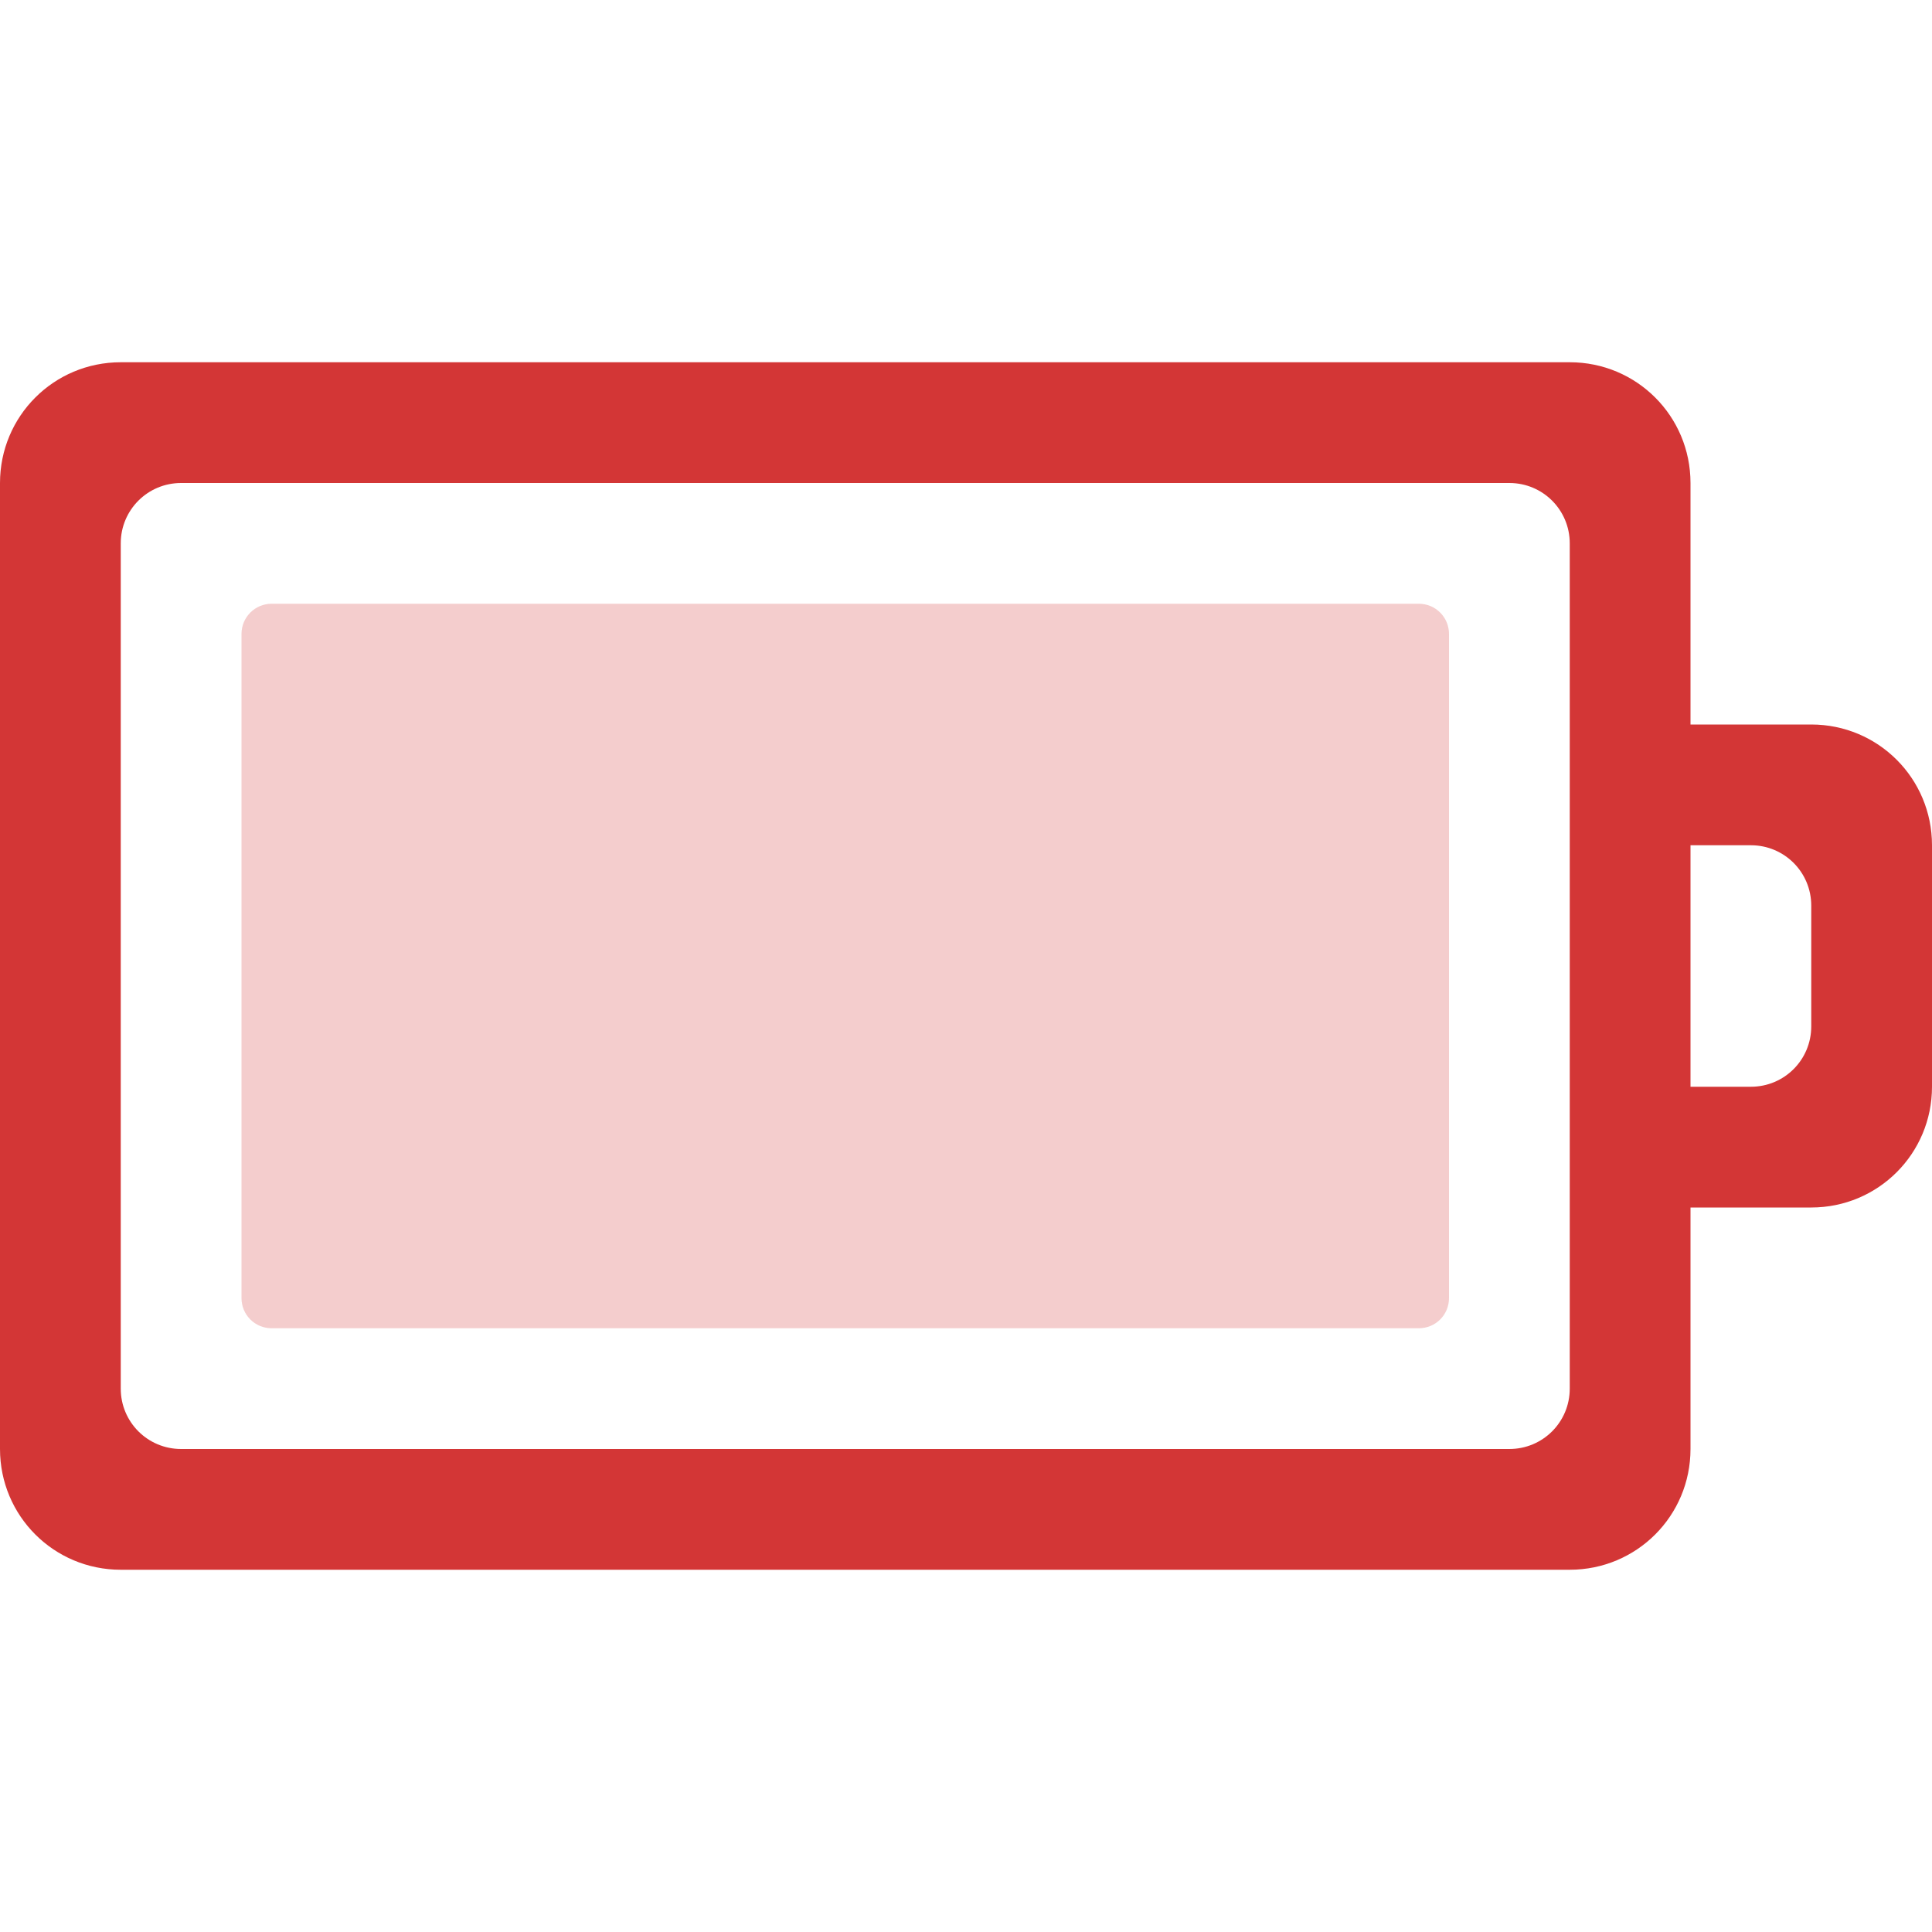
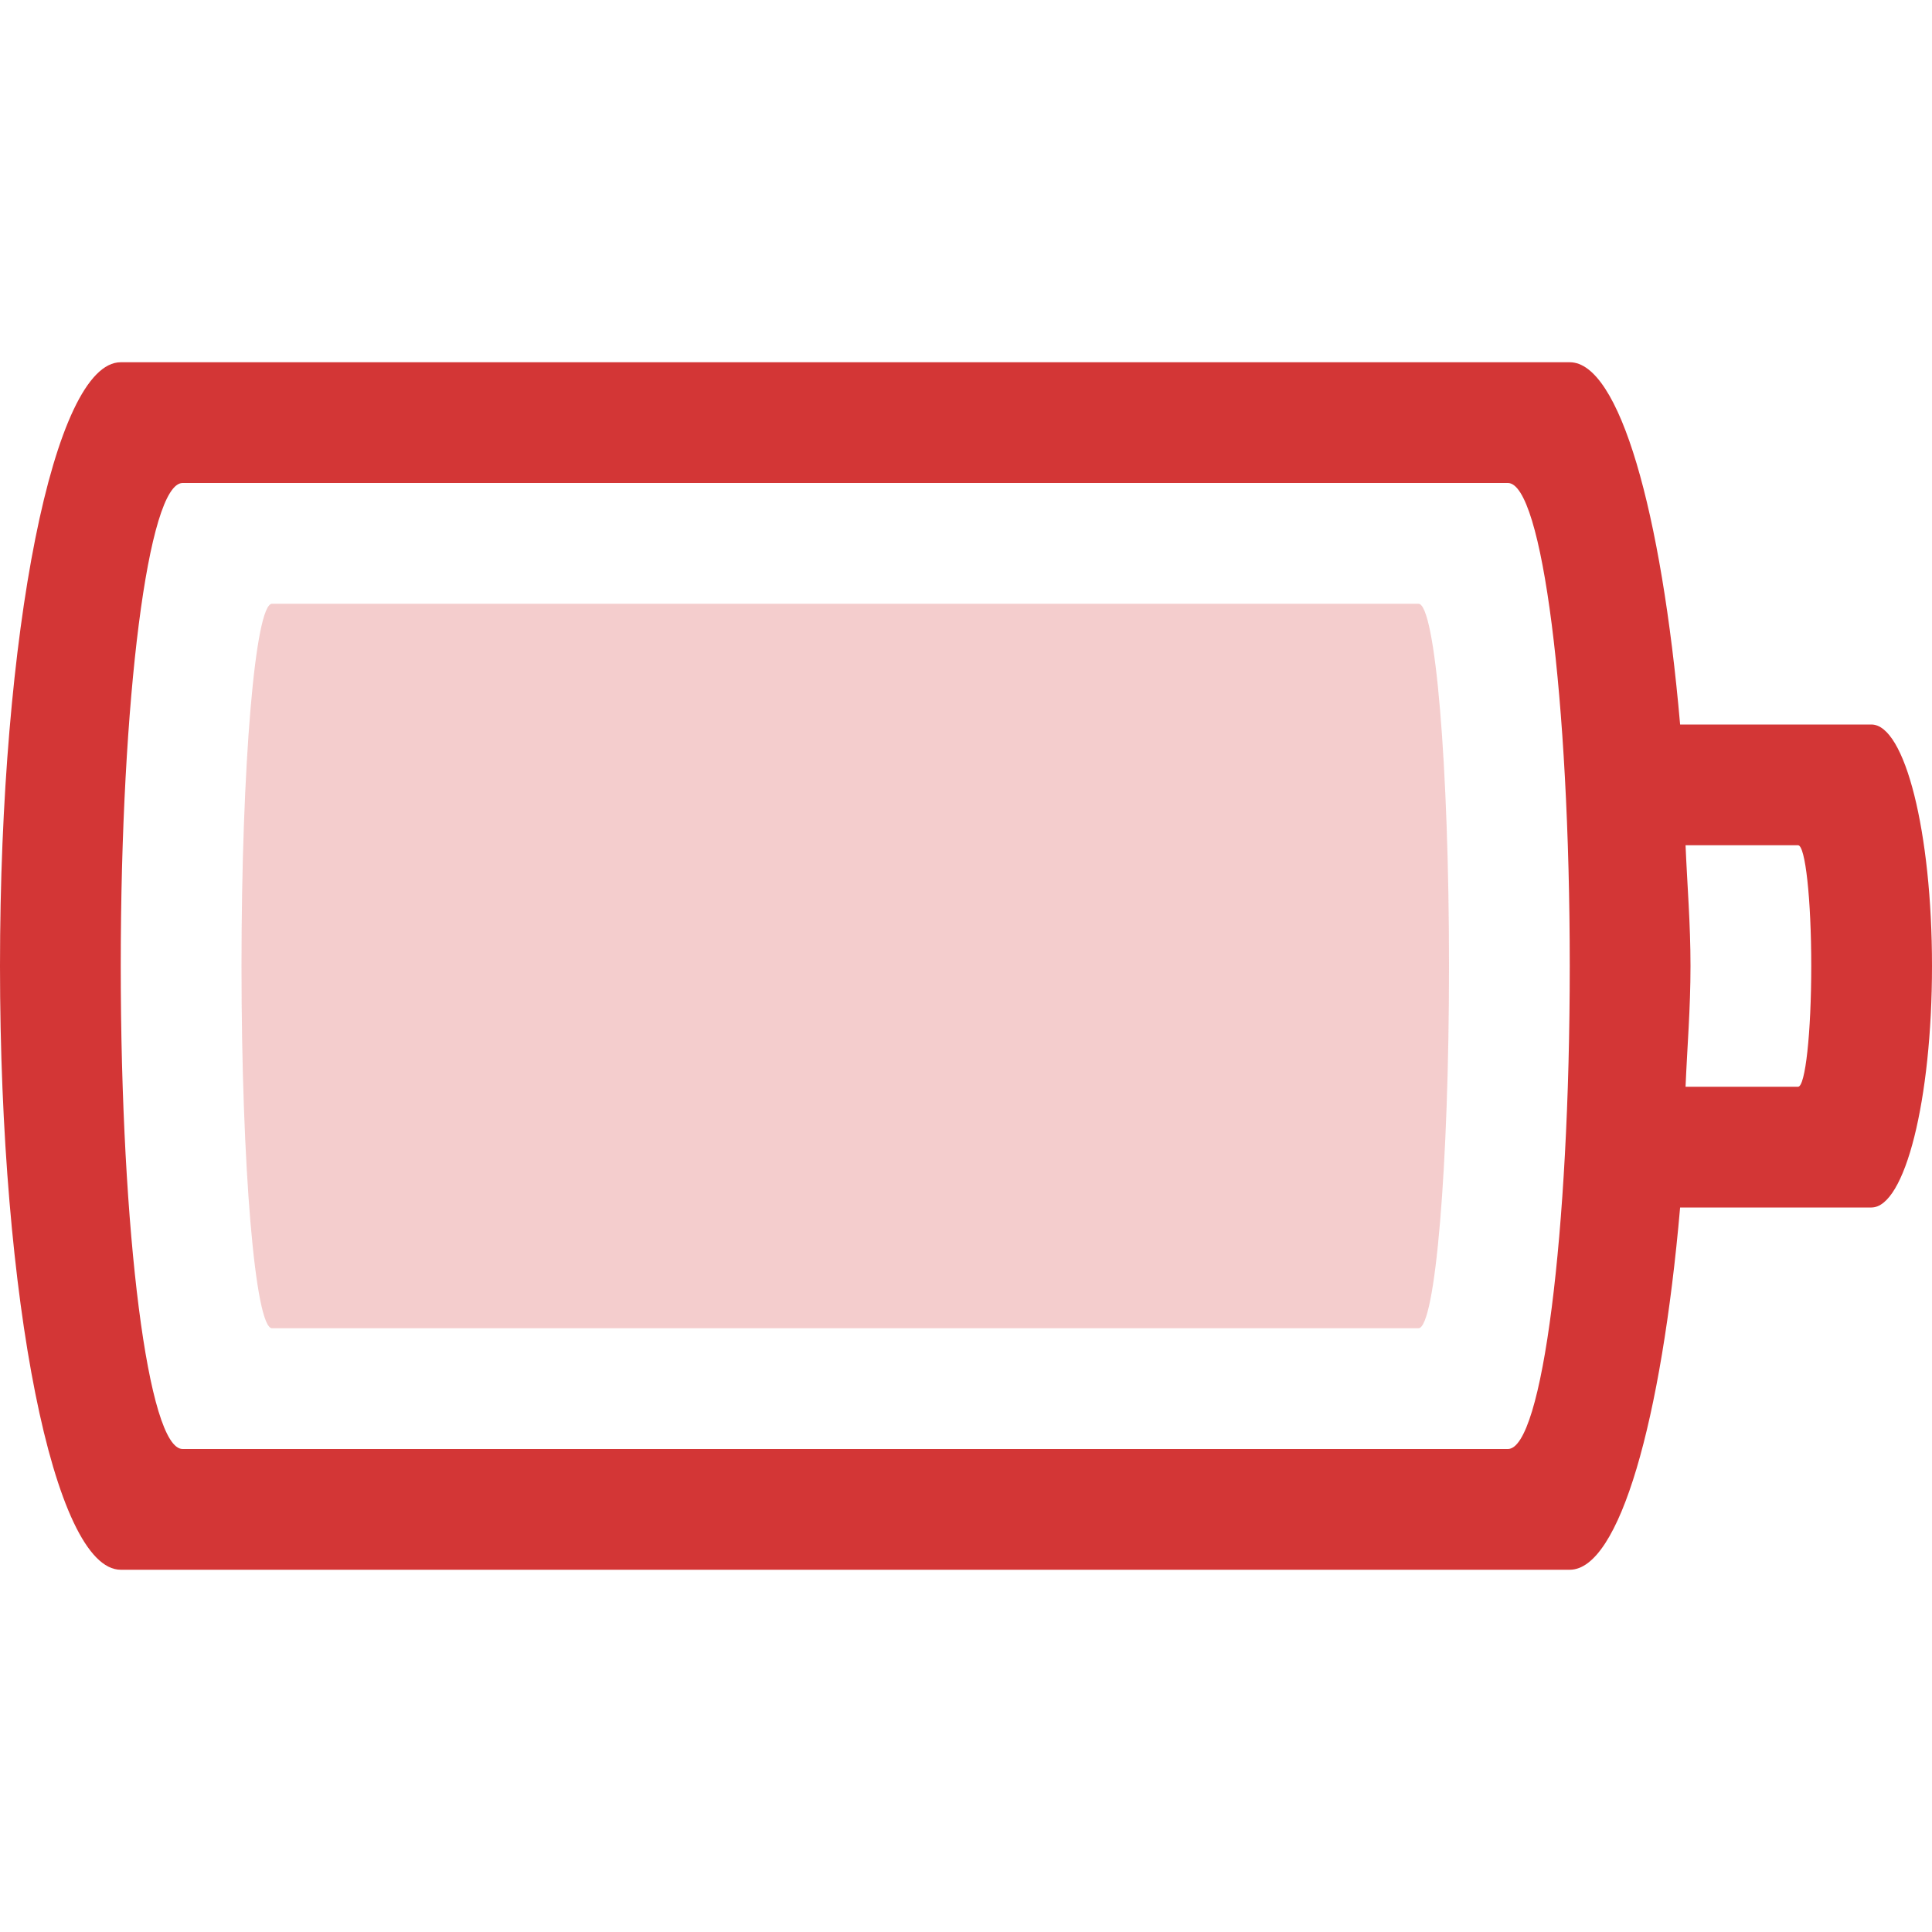
- <svg xmlns="http://www.w3.org/2000/svg" width="16px" height="16px" id="svg3005" version="1.1">
-   <defs id="defs3007" />
-   <g id="layer1">
-     <path class="error" d="M 1,3 C 0.446,3 0,3.446 0,4 l 0,8 c 0,0.554 0.446,1 1,1 l 12,0 c 0.554,0 1,-0.446 1,-1 l 0,-2 1,0 c 0.554,0 1,-0.446 1,-1 L 16,7 C 16,6.446 15.554,6 15,6 L 14,6 14,4 C 14,3.446 13.554,3 13,3 z m 0.5,1 11,0 C 12.777,4 13,4.223 13,4.5 l 0,7 c 0,0.277 -0.223,0.5 -0.5,0.5 l -11,0 C 1.223,12 1,11.777 1,11.5 l 0,-7 C 1,4.223 1.223,4 1.5,4 z M 14,7 14.5,7 C 14.777,7 15,7.223 15,7.5 l 0,1 C 15,8.777 14.777,9 14.5,9 L 14,9 z" id="path13474" style="color:#bebebe;fill:#d33636;fill-opacity:1;fill-rule:nonzero;stroke:none;stroke-width:1;marker:none;visibility:visible;display:inline;overflow:visible;enable-background:accumulate" />
-   </g>
-   <path style="color:#bebebe;display:inline;overflow:visible;visibility:visible;opacity:0.25;fill:#d33636;fill-opacity:1;fill-rule:nonzero;stroke:none;stroke-width:1;marker:none;enable-background:accumulate;clip-rule:nonzero;isolation:auto;mix-blend-mode:normal;color-interpolation:sRGB;color-interpolation-filters:linearRGB;solid-color:#000000;solid-opacity:1;stroke-linecap:butt;stroke-linejoin:miter;stroke-miterlimit:4;stroke-dasharray:none;stroke-dashoffset:0;stroke-opacity:1;filter-blend-mode:normal;filter-gaussianBlur-deviation:0;color-rendering:auto;image-rendering:auto;shape-rendering:auto;text-rendering:auto" class="error" id="path13466-3" d="M 2.25,5 C 2.111,5 2,5.112 2,5.25 l 0,5.5 C 2,10.889 2.111,11 2.25,11 l 9.5,0 C 11.889,11 12,10.889 12,10.75 l 0,-5.5 C 12,5.112 11.889,5 11.75,5 Z" />
+ <svg xmlns="http://www.w3.org/2000/svg" id="svg3004" height="16" width="16" version="1.1">
+   <defs id="defs3006" />
+   <path id="rect4347" class="error" d="M 1,3 C 0.446,3 0,5.23 0,8 c 0,2.77 0.446,5 1,5 l 12,0 c 0.411,0 0.76,-1.235 0.914,-3 l 1.584,0 C 15.776,10 16,9.108 16,8 16,6.892 15.776,6 15.498,6 L 13.914,6 C 13.76,4.235 13.411,3 13,3 Z M 1.512,4 12.488,4 C 12.772,4 13,5.784 13,8 c 0,2.216 -0.228,4 -0.512,4 L 1.512,12 C 1.228,12 1,10.216 1,8 1,5.784 1.228,4 1.512,4 Z M 13.959,7 14.891,7 C 14.951,7 15,7.446 15,8 15,8.554 14.951,9 14.891,9 L 13.959,9 C 13.973,8.666 14,8.355 14,8 14,7.645 13.973,7.334 13.959,7 Z" style="color:#bebebe;clip-rule:nonzero;display:inline;overflow:visible;visibility:visible;opacity:1;isolation:auto;mix-blend-mode:normal;color-interpolation:sRGB;color-interpolation-filters:linearRGB;solid-color:#000000;solid-opacity:1;fill:#d33636;fill-opacity:1;fill-rule:nonzero;stroke:none;stroke-width:1;stroke-linecap:butt;stroke-linejoin:miter;stroke-miterlimit:4;stroke-dasharray:none;stroke-dashoffset:0;stroke-opacity:1;marker:none;color-rendering:auto;image-rendering:auto;shape-rendering:auto;text-rendering:auto;enable-background:accumulate" />
+   <rect ry="3" rx="0.253" y="5" x="2" height="6" width="10" id="rect4151-6-5" class="error" style="color:#bebebe;clip-rule:nonzero;display:inline;overflow:visible;visibility:visible;opacity:0.25;isolation:auto;mix-blend-mode:normal;color-interpolation:sRGB;color-interpolation-filters:linearRGB;solid-color:#000000;solid-opacity:1;fill:#d33636;fill-opacity:1;fill-rule:nonzero;stroke:none;stroke-width:1;stroke-linecap:butt;stroke-linejoin:miter;stroke-miterlimit:4;stroke-dasharray:none;stroke-dashoffset:0;stroke-opacity:1;marker:none;color-rendering:auto;image-rendering:auto;shape-rendering:auto;text-rendering:auto;enable-background:accumulate" />
</svg>
